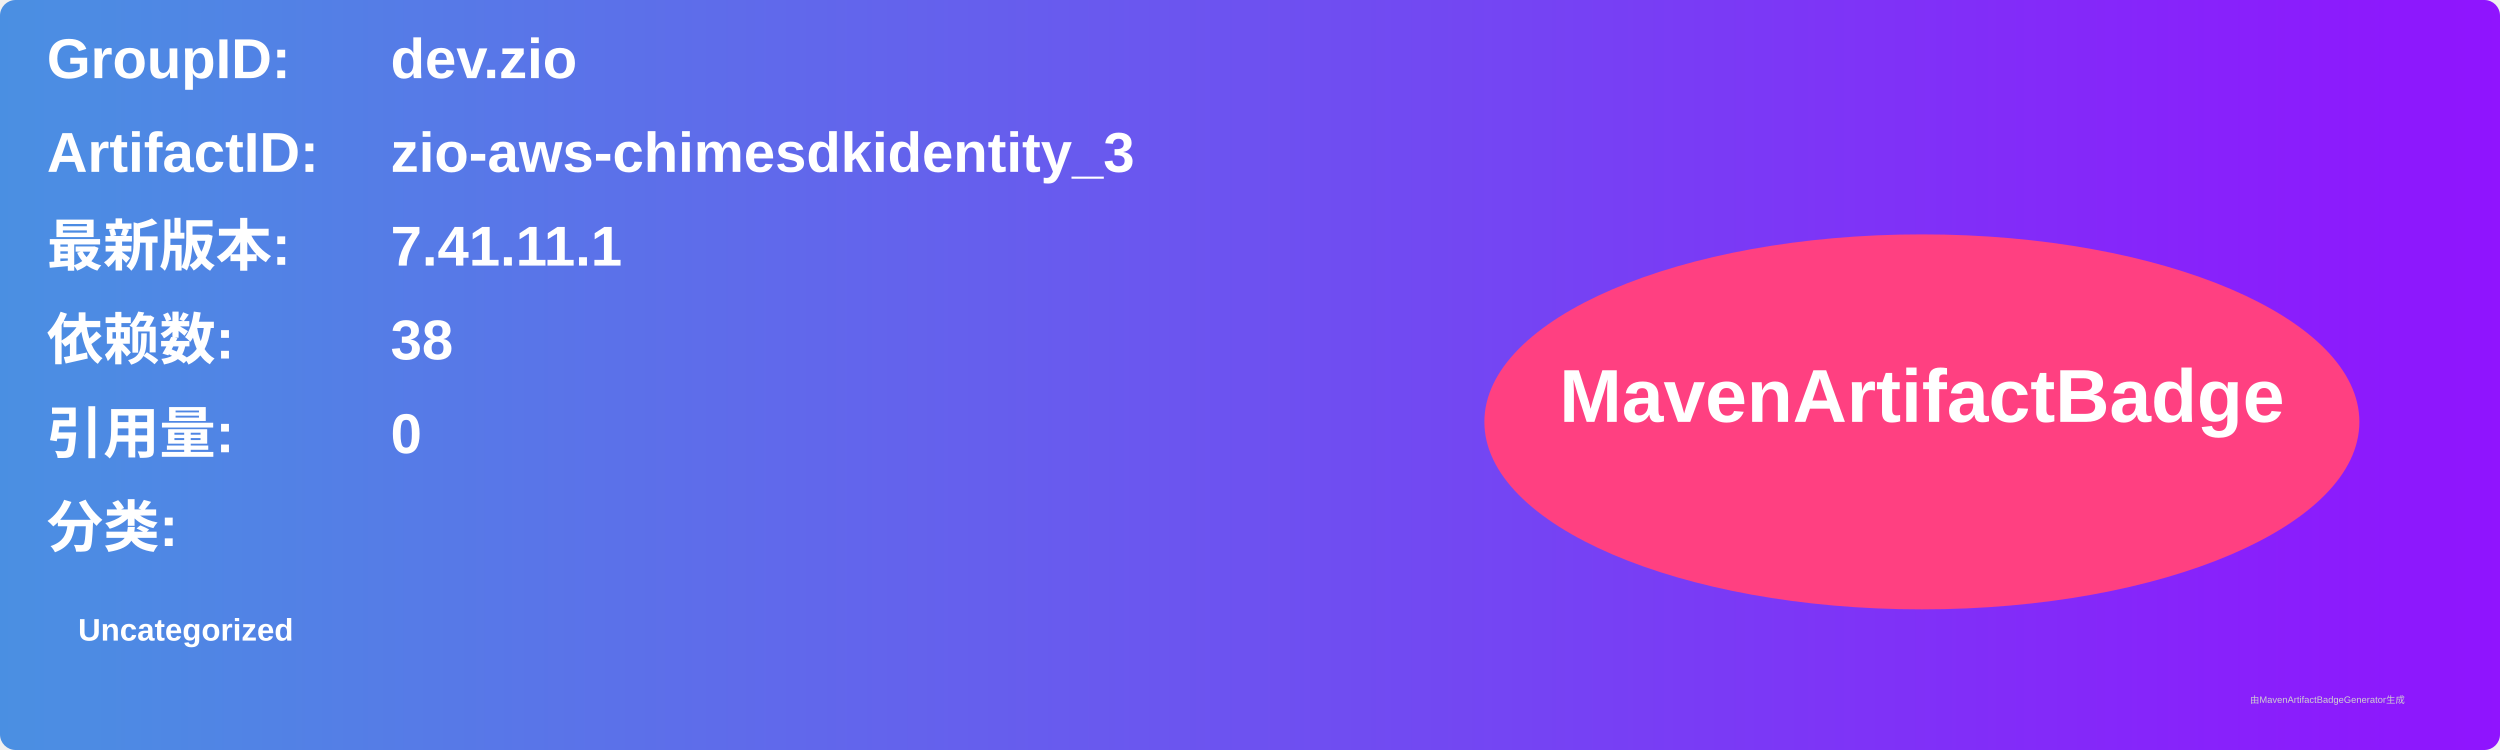
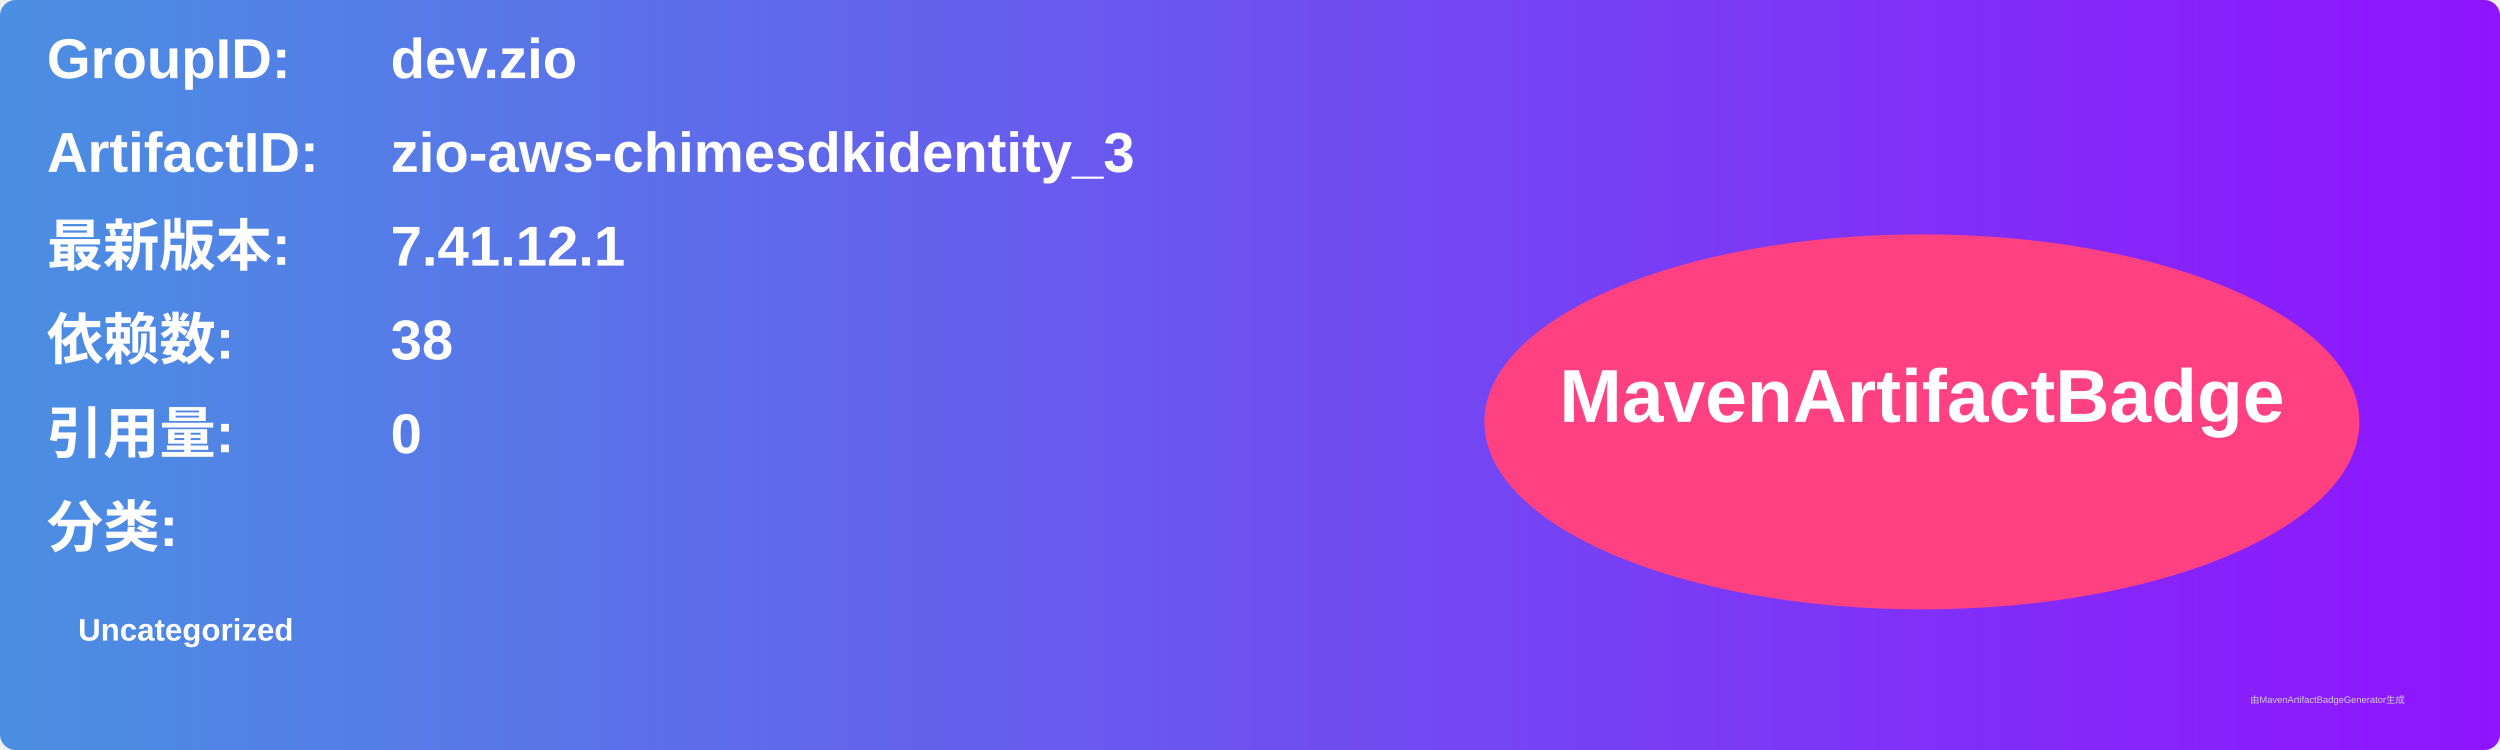
<svg xmlns="http://www.w3.org/2000/svg" width="800" height="240" viewBox="0 0 800 240">
  <linearGradient id="grad" x1="0%" y1="0%" x2="100%" y2="0%">
    <stop offset="0%" stop-color="#4a90e2" />
    <stop offset="100%" stop-color="#9013fe" />
  </linearGradient>
  <rect width="100%" height="100%" rx="5" ry="5" fill="url(#grad)" />
  <g transform="translate(15, 15)">
    <text x="0" y="10" font-family="Arial" font-size="18" fill="white" font-weight="bold" width="260">GroupID:</text>
    <text x="110" y="10" font-family="Arial" font-size="18" fill="white" font-weight="bold" width="460">dev.zio</text>
    <text x="0" y="40" font-family="Arial" font-size="18" fill="white" font-weight="bold" width="260">ArtifactID:</text>
    <text x="110" y="40" font-family="Arial" font-size="18" fill="white" font-weight="bold" width="460">zio-aws-chimesdkidentity_3</text>
    <text x="0" y="70" font-family="Arial" font-size="18" fill="white" font-weight="bold">最新版本:</text>
    <text x="110" y="70" font-family="Arial" font-size="18" fill="white" font-weight="bold">
-       <tspan font-weight="bold">7.41.11.1</tspan>
+       <tspan font-weight="bold">7.41.12.1</tspan>
    </text>
    <text x="0" y="100" font-family="Arial" font-size="18" fill="white" font-weight="bold">依赖数: </text>
    <text x="110" y="100" font-family="Arial" font-size="18" fill="white">
      <tspan font-weight="bold">38</tspan>
    </text>
    <text x="0" y="130" font-family="Arial" font-size="18" fill="white" font-weight="bold">引用量: </text>
    <text x="110" y="130" font-family="Arial" font-size="18" fill="white">
      <tspan font-weight="bold">0</tspan>
    </text>
    <text x="0" y="160" font-family="Arial" font-size="18" fill="white" font-weight="bold">分类:</text>
    <text x="10" y="190" font-family="Arial" font-size="10" fill="white">
      <tspan font-weight="bold">Uncategorized</tspan>
    </text>
    <ellipse cx="600" cy="120" rx="140" ry="60" fill="#ff4081" />
    <text x="600" y="120" text-anchor="middle" font-family="Arial" font-size="24" fill="white" font-weight="bold">MavenArtifactBadge</text>
  </g>
  <text x="720" y="225" font-family="Arial" font-size="3" fill="#d0d0d0">由MavenArtifactBadgeGenerator生成</text>
</svg>
